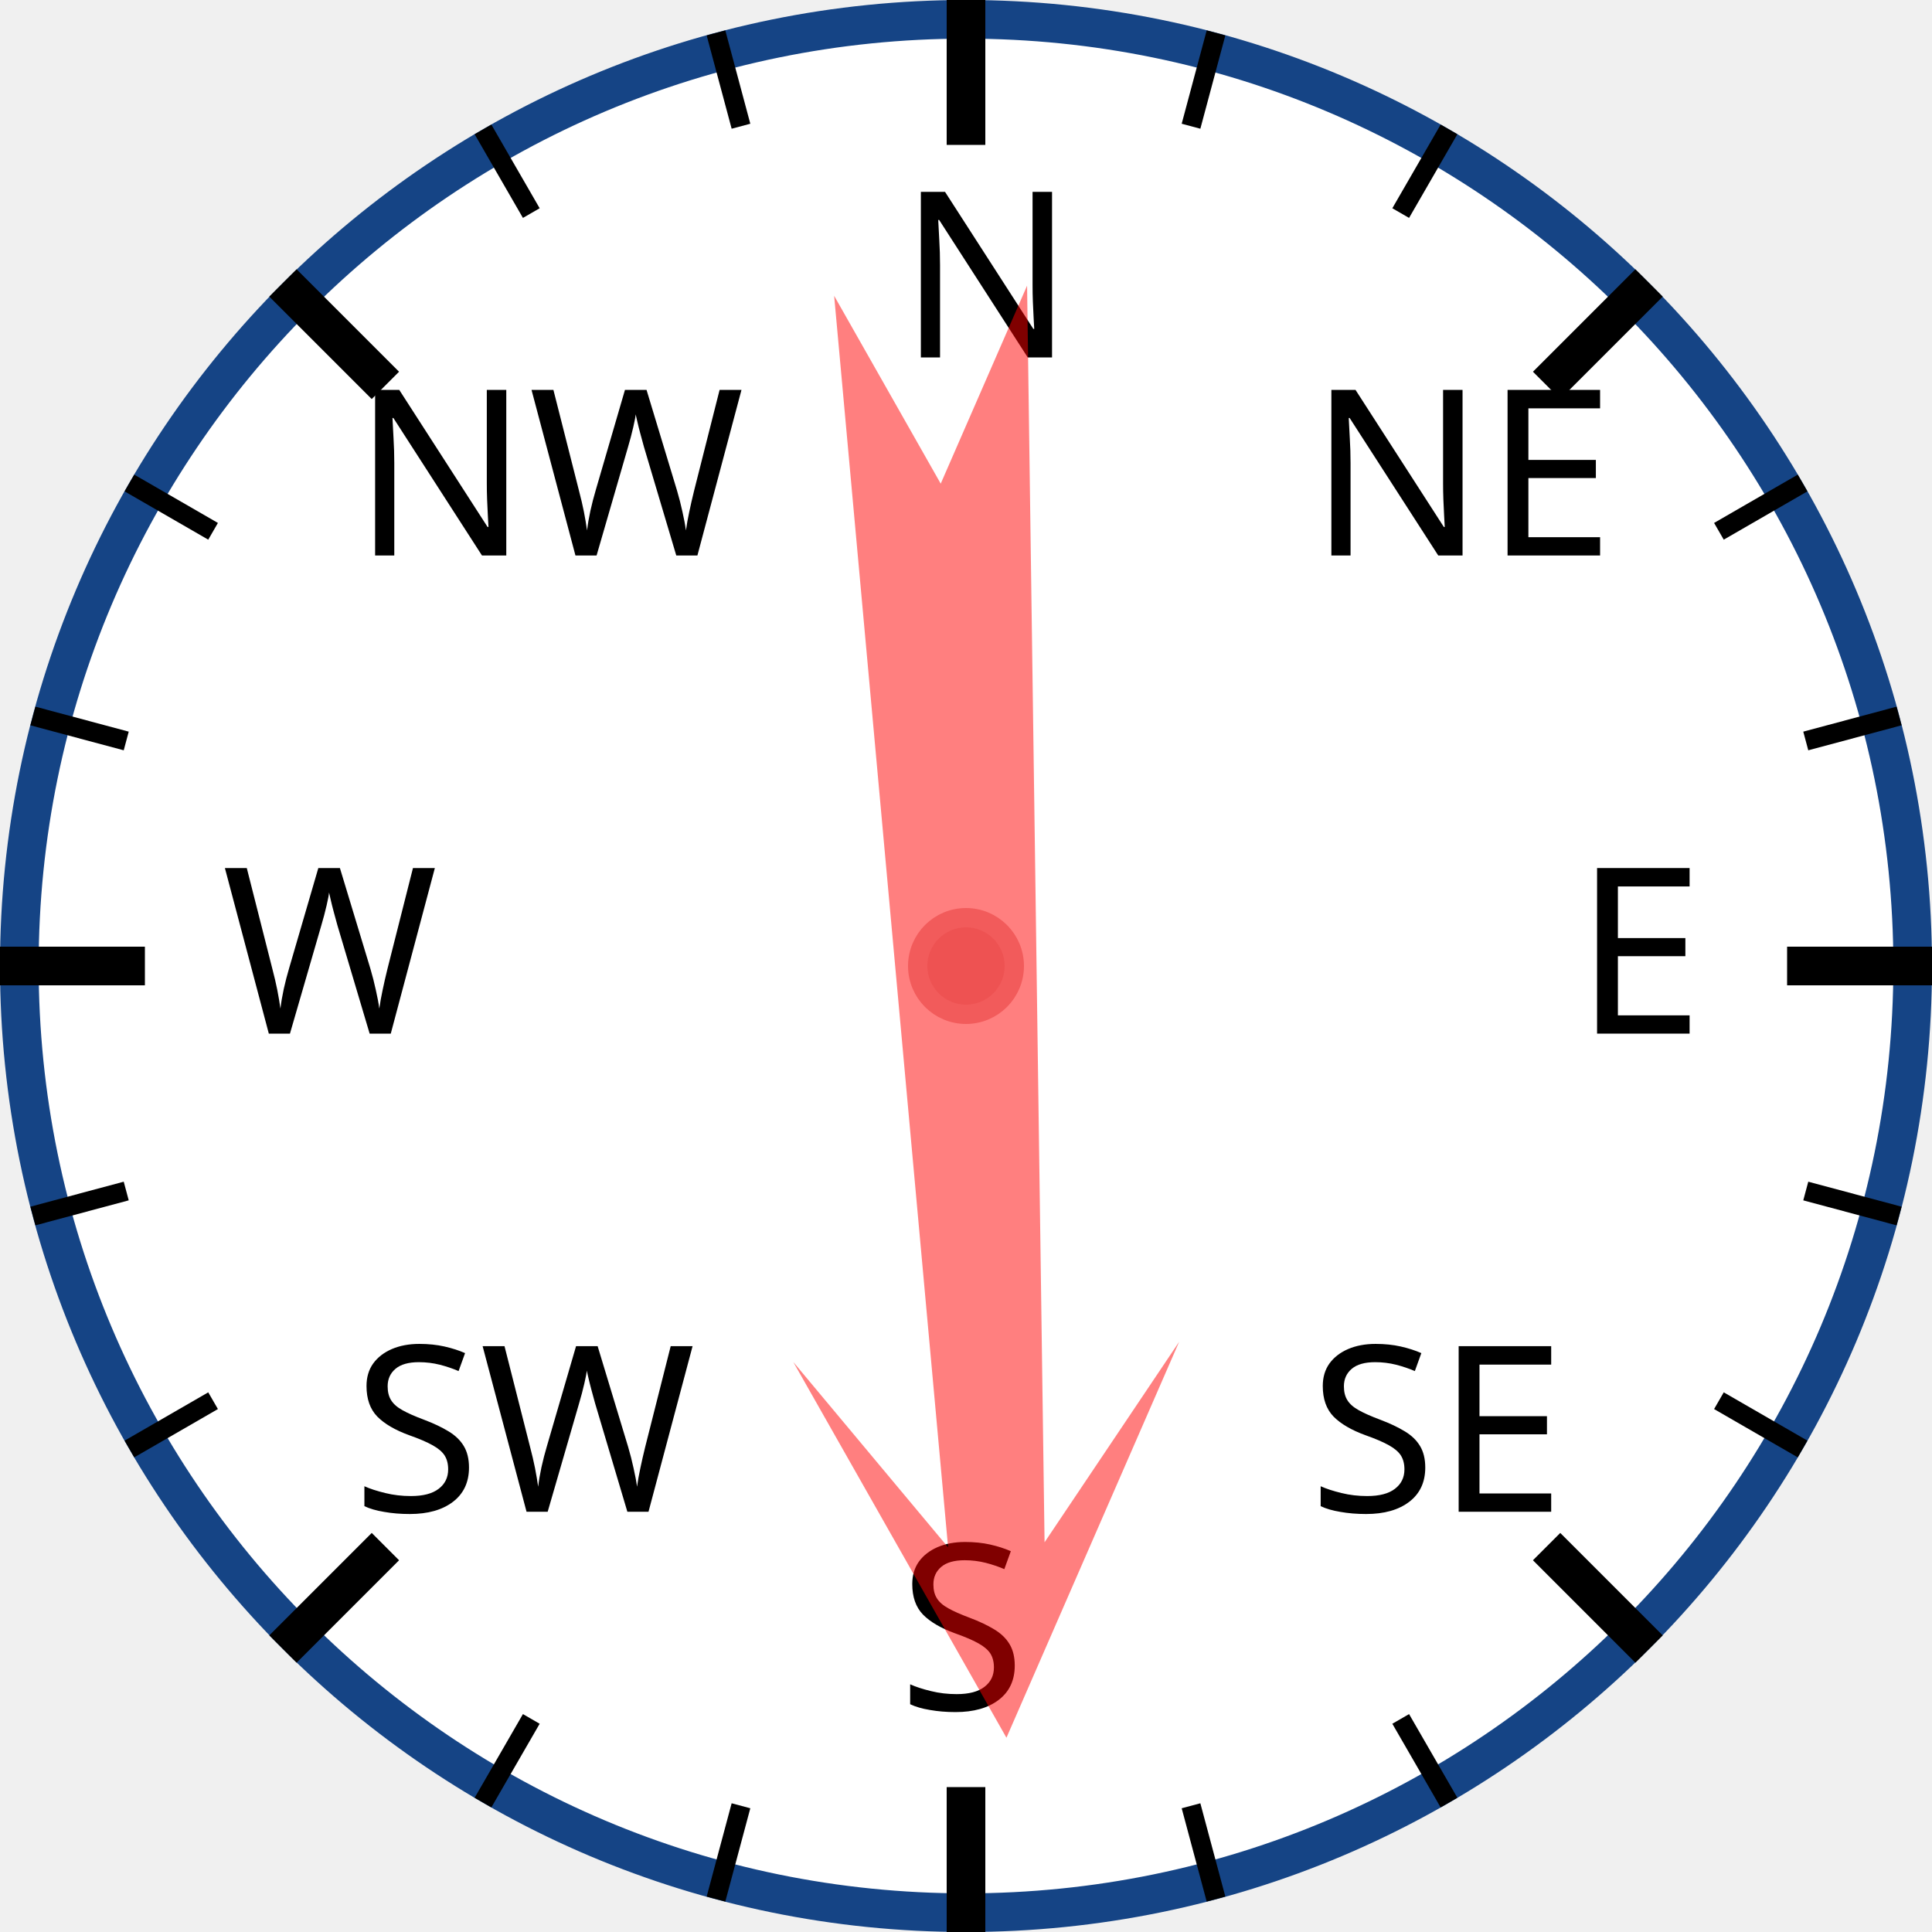
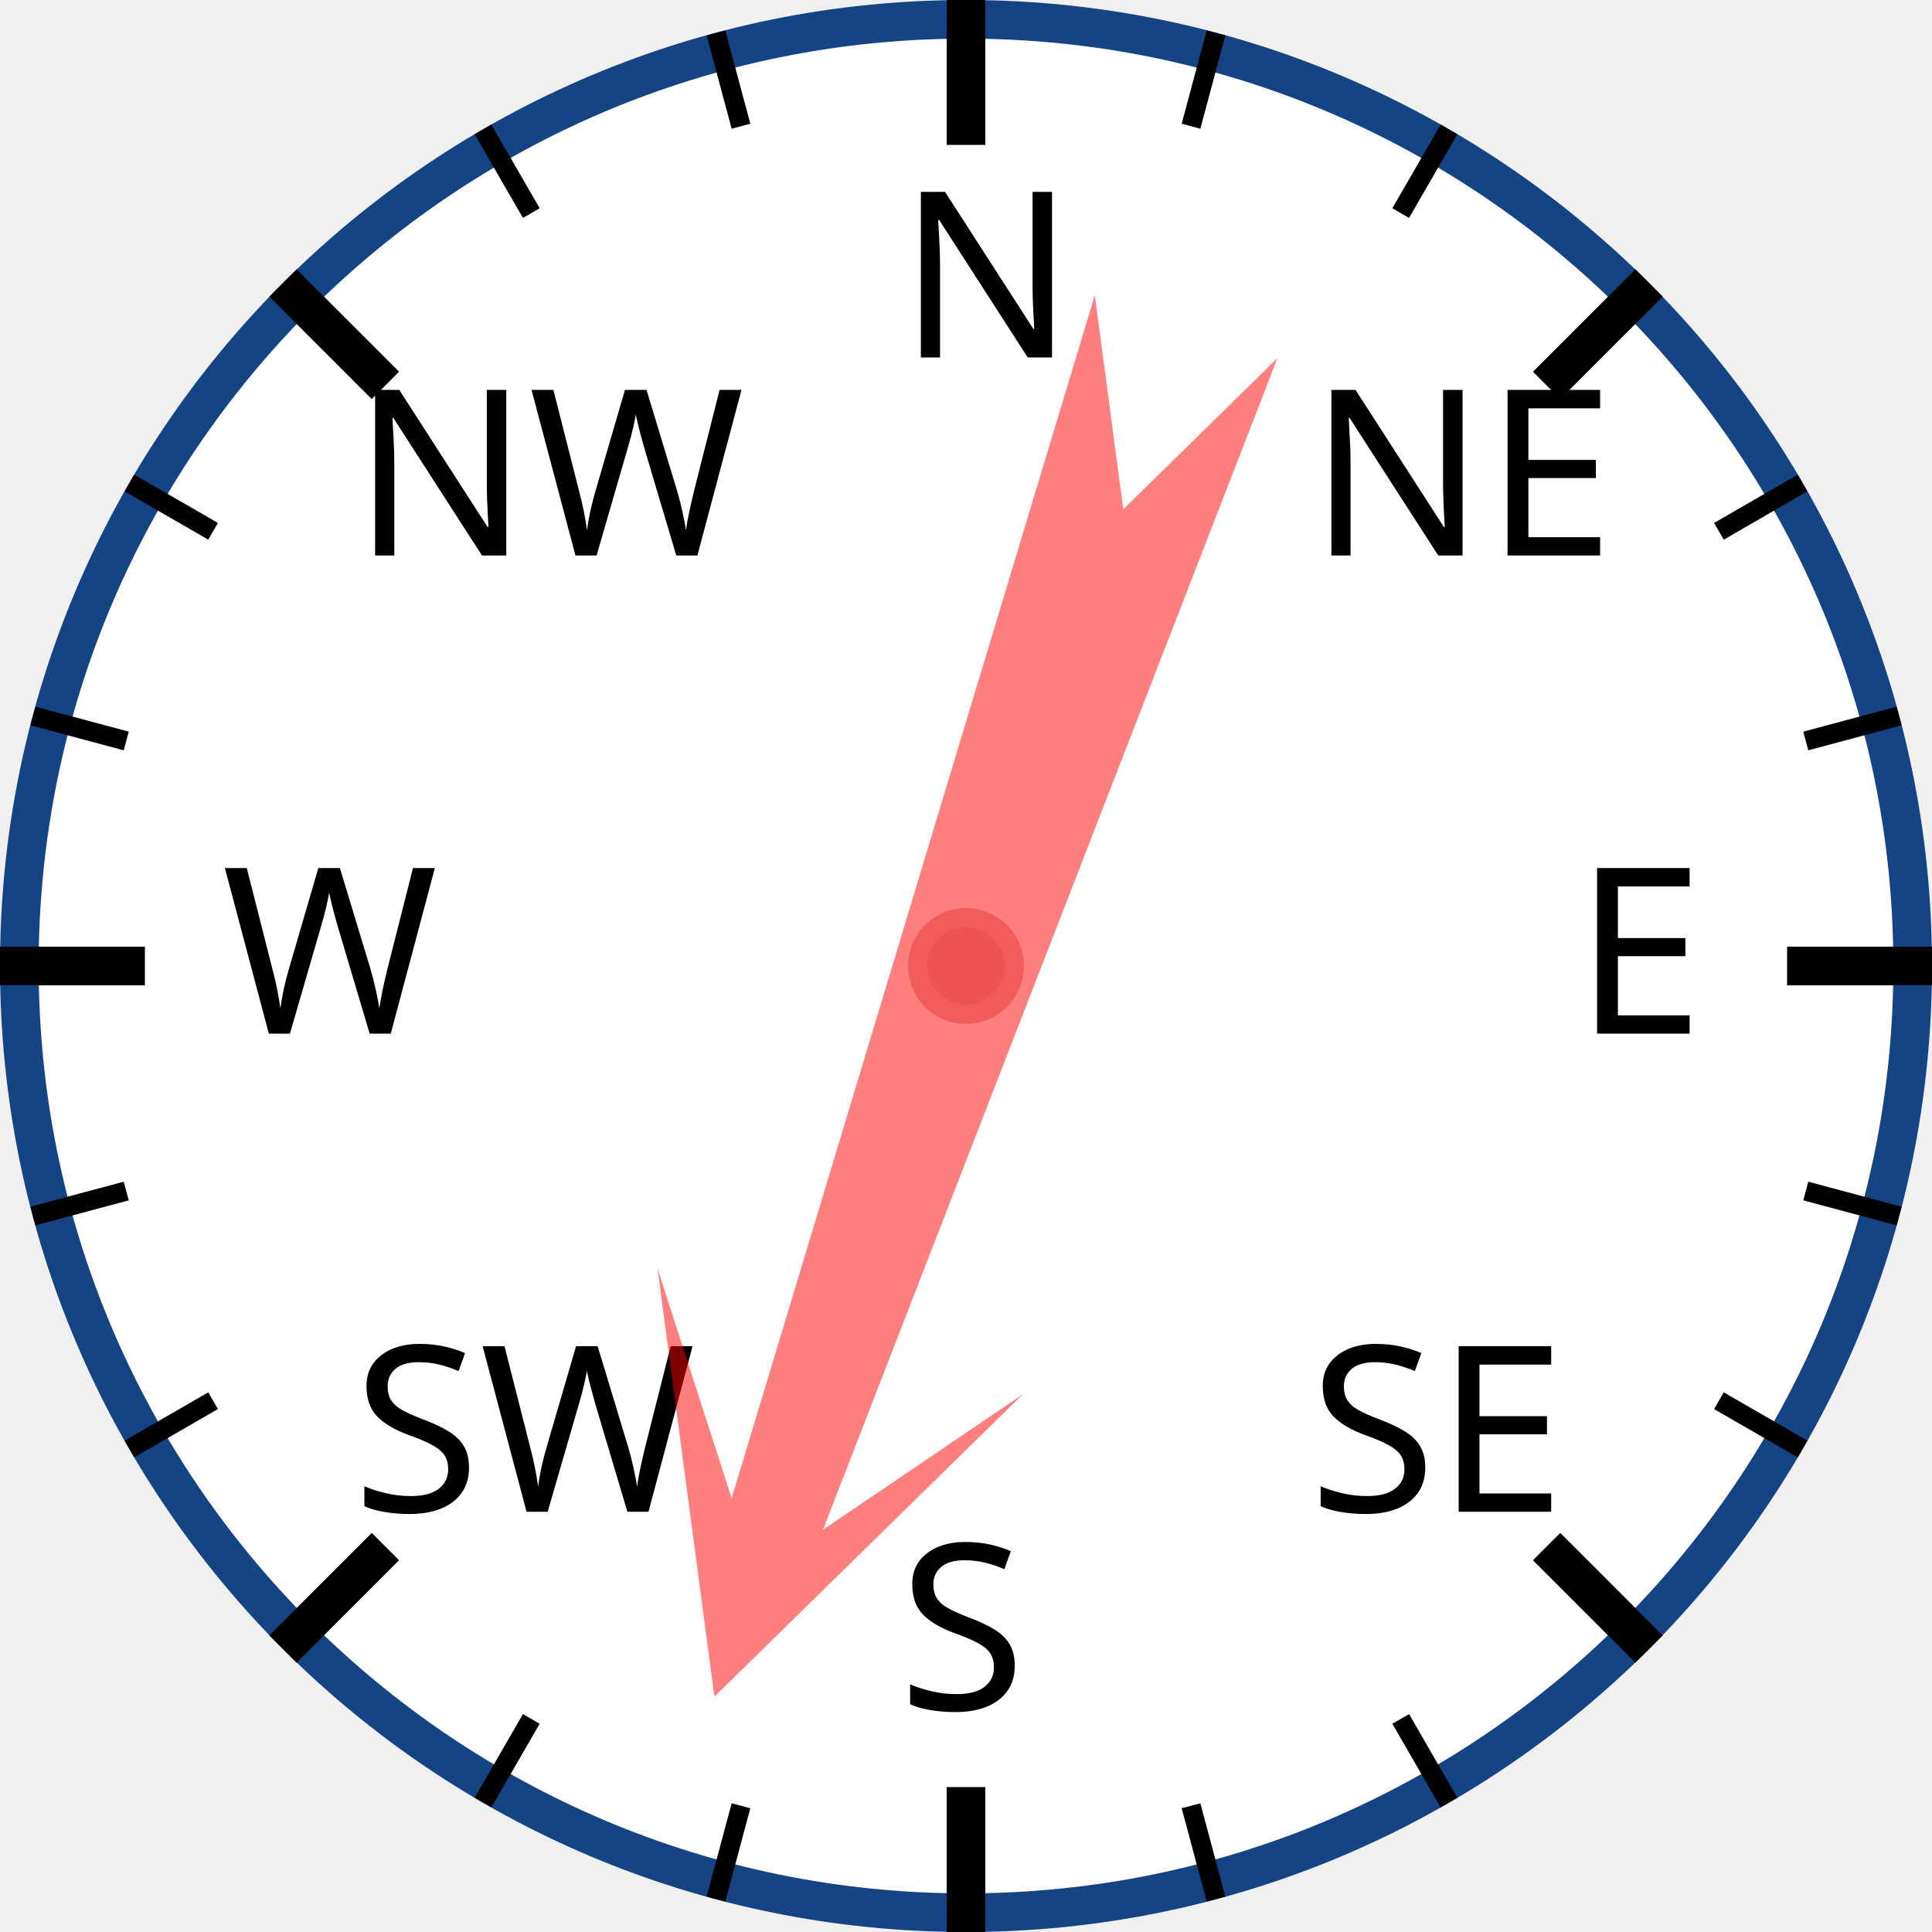
<svg xmlns="http://www.w3.org/2000/svg" width="120px" height="120px" viewBox="0 0 200 200">
  <circle cx="100" cy="100" r="98" style="fill: white; stroke: #154485; stroke-width: 4;" />
  <text x="93.0" y="37.0" style="font-family: sans-serif; font-size: 18pt;">N</text>
  <line x1="100.0" y1="0.0" x2="100.0" y2="15.0" style="stroke: black; stroke-width: 4;" />
  <line x1="74.118" y1="3.407" x2="76.706" y2="13.067" style="stroke: black; stroke-width: 2;" />
  <line x1="50" y1="13.397" x2="55" y2="22.058" style="stroke: black; stroke-width: 2;" />
  <text x="36.503" y="57.503" style="font-family: sans-serif; font-size: 18pt;">NW</text>
  <line x1="29.289" y1="29.289" x2="39.896" y2="39.896" style="stroke: black; stroke-width: 4;" />
  <line x1="13.397" y1="50" x2="22.058" y2="55" style="stroke: black; stroke-width: 2;" />
  <line x1="3.407" y1="74.118" x2="13.067" y2="76.706" style="stroke: black; stroke-width: 2;" />
  <text x="23.0" y="107.0" style="font-family: sans-serif; font-size: 18pt;">W</text>
  <line x1="0.0" y1="100.0" x2="15.0" y2="100.0" style="stroke: black; stroke-width: 4;" />
  <line x1="3.407" y1="125.882" x2="13.067" y2="123.294" style="stroke: black; stroke-width: 2;" />
  <line x1="13.397" y1="150" x2="22.058" y2="145" style="stroke: black; stroke-width: 2;" />
  <text x="36.503" y="156.497" style="font-family: sans-serif; font-size: 18pt;">SW</text>
  <line x1="29.289" y1="170.711" x2="39.896" y2="160.104" style="stroke: black; stroke-width: 4;" />
  <line x1="50" y1="186.603" x2="55" y2="177.942" style="stroke: black; stroke-width: 2;" />
  <line x1="74.118" y1="196.593" x2="76.706" y2="186.933" style="stroke: black; stroke-width: 2;" />
  <text x="93" y="177.0" style="font-family: sans-serif; font-size: 18pt;">S</text>
  <line x1="100" y1="200.0" x2="100" y2="185.0" style="stroke: black; stroke-width: 4;" />
  <line x1="125.882" y1="196.593" x2="123.294" y2="186.933" style="stroke: black; stroke-width: 2;" />
  <line x1="150.0" y1="186.603" x2="145.0" y2="177.942" style="stroke: black; stroke-width: 2;" />
  <text x="135.497" y="156.497" style="font-family: sans-serif; font-size: 18pt;">SE</text>
  <line x1="170.711" y1="170.711" x2="160.104" y2="160.104" style="stroke: black; stroke-width: 4;" />
  <line x1="186.603" y1="150" x2="177.942" y2="145" style="stroke: black; stroke-width: 2;" />
  <line x1="196.593" y1="125.882" x2="186.933" y2="123.294" style="stroke: black; stroke-width: 2;" />
  <text x="163.0" y="107" style="font-family: sans-serif; font-size: 18pt;">E</text>
  <line x1="200.0" y1="100" x2="185.0" y2="100" style="stroke: black; stroke-width: 4;" />
  <line x1="196.593" y1="74.118" x2="186.933" y2="76.706" style="stroke: black; stroke-width: 2;" />
  <line x1="186.603" y1="50" x2="177.942" y2="55" style="stroke: black; stroke-width: 2;" />
  <text x="135.497" y="57.503" style="font-family: sans-serif; font-size: 18pt;">NE</text>
  <line x1="170.711" y1="29.289" x2="160.104" y2="39.896" style="stroke: black; stroke-width: 4;" />
  <line x1="150" y1="13.397" x2="145" y2="22.058" style="stroke: black; stroke-width: 2;" />
  <line x1="125.882" y1="3.407" x2="123.294" y2="13.067" style="stroke: black; stroke-width: 2;" />
-   <polygon points="100 20 120 60 105 40 110 170 100 150 90 170 95 40 80 60" style="fill: red; fill-opacity: 0.5;" transform="rotate(177,100,100)" />
+   <polygon points="100 20 120 60 105 40 110 170 100 150 90 170 95 40 80 60" style="fill: red; fill-opacity: 0.5;" transform="rotate(199,100,100)" />
  <circle cx="100" cy="100" r="5" style="fill: #EE5252; stroke: #F25B5B; stroke-width: 2;" />
</svg>
